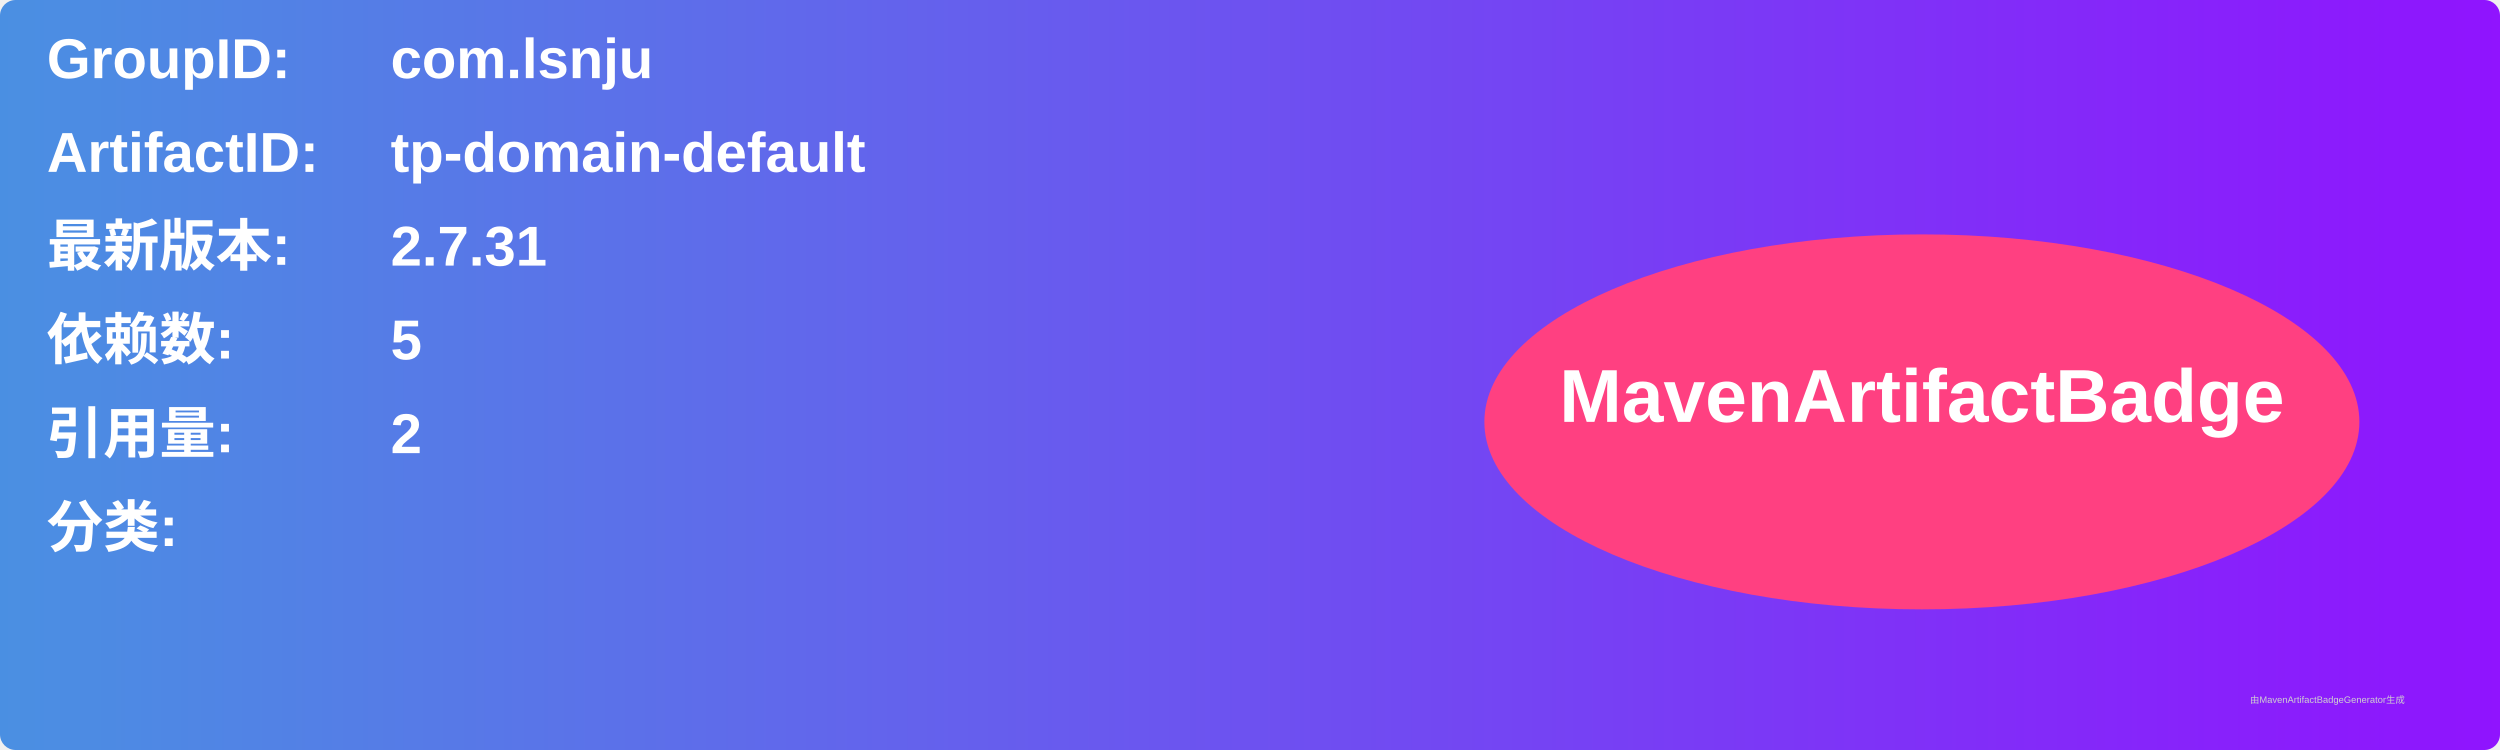
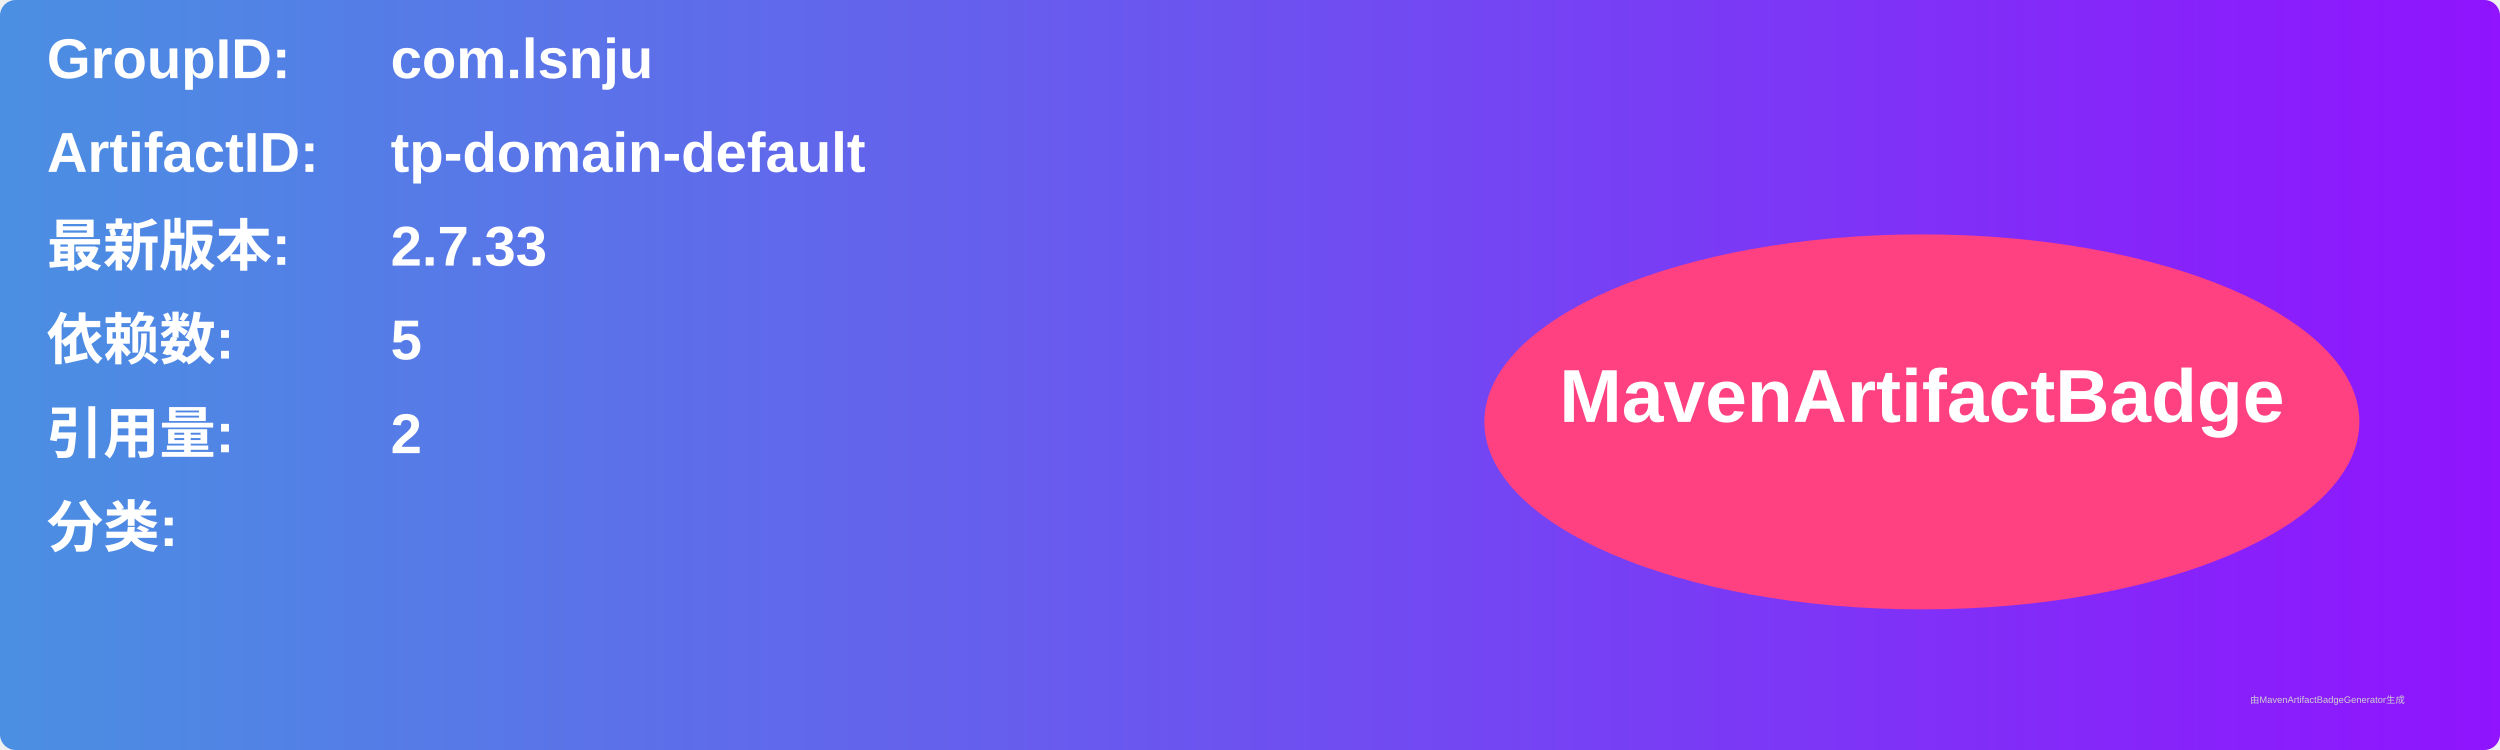
<svg xmlns="http://www.w3.org/2000/svg" width="800" height="240" viewBox="0 0 800 240">
  <linearGradient id="grad" x1="0%" y1="0%" x2="100%" y2="0%">
    <stop offset="0%" stop-color="#4a90e2" />
    <stop offset="100%" stop-color="#9013fe" />
  </linearGradient>
  <rect width="100%" height="100%" rx="5" ry="5" fill="url(#grad)" />
  <g transform="translate(15, 15)">
    <text x="0" y="10" font-family="Arial" font-size="18" fill="white" font-weight="bold" width="260">GroupID:</text>
    <text x="110" y="10" font-family="Arial" font-size="18" fill="white" font-weight="bold" width="460">com.lsnju</text>
    <text x="0" y="40" font-family="Arial" font-size="18" fill="white" font-weight="bold" width="260">ArtifactID:</text>
    <text x="110" y="40" font-family="Arial" font-size="18" fill="white" font-weight="bold" width="460">tp-domain-default</text>
    <text x="0" y="70" font-family="Arial" font-size="18" fill="white" font-weight="bold">最新版本:</text>
    <text x="110" y="70" font-family="Arial" font-size="18" fill="white" font-weight="bold">
-       <tspan font-weight="bold">2.7.31</tspan>
+       <tspan font-weight="bold">2.7.33</tspan>
    </text>
    <text x="0" y="100" font-family="Arial" font-size="18" fill="white" font-weight="bold">依赖数: </text>
    <text x="110" y="100" font-family="Arial" font-size="18" fill="white">
      <tspan font-weight="bold">5</tspan>
    </text>
    <text x="0" y="130" font-family="Arial" font-size="18" fill="white" font-weight="bold">引用量: </text>
    <text x="110" y="130" font-family="Arial" font-size="18" fill="white">
      <tspan font-weight="bold">2</tspan>
    </text>
    <text x="0" y="160" font-family="Arial" font-size="18" fill="white" font-weight="bold">分类:</text>
    <text x="10" y="190" font-family="Arial" font-size="10" fill="white">
      <tspan font-weight="bold" />
    </text>
    <ellipse cx="600" cy="120" rx="140" ry="60" fill="#ff4081" />
    <text x="600" y="120" text-anchor="middle" font-family="Arial" font-size="24" fill="white" font-weight="bold">MavenArtifactBadge</text>
  </g>
  <text x="720" y="225" font-family="Arial" font-size="3" fill="#d0d0d0">由MavenArtifactBadgeGenerator生成</text>
</svg>
